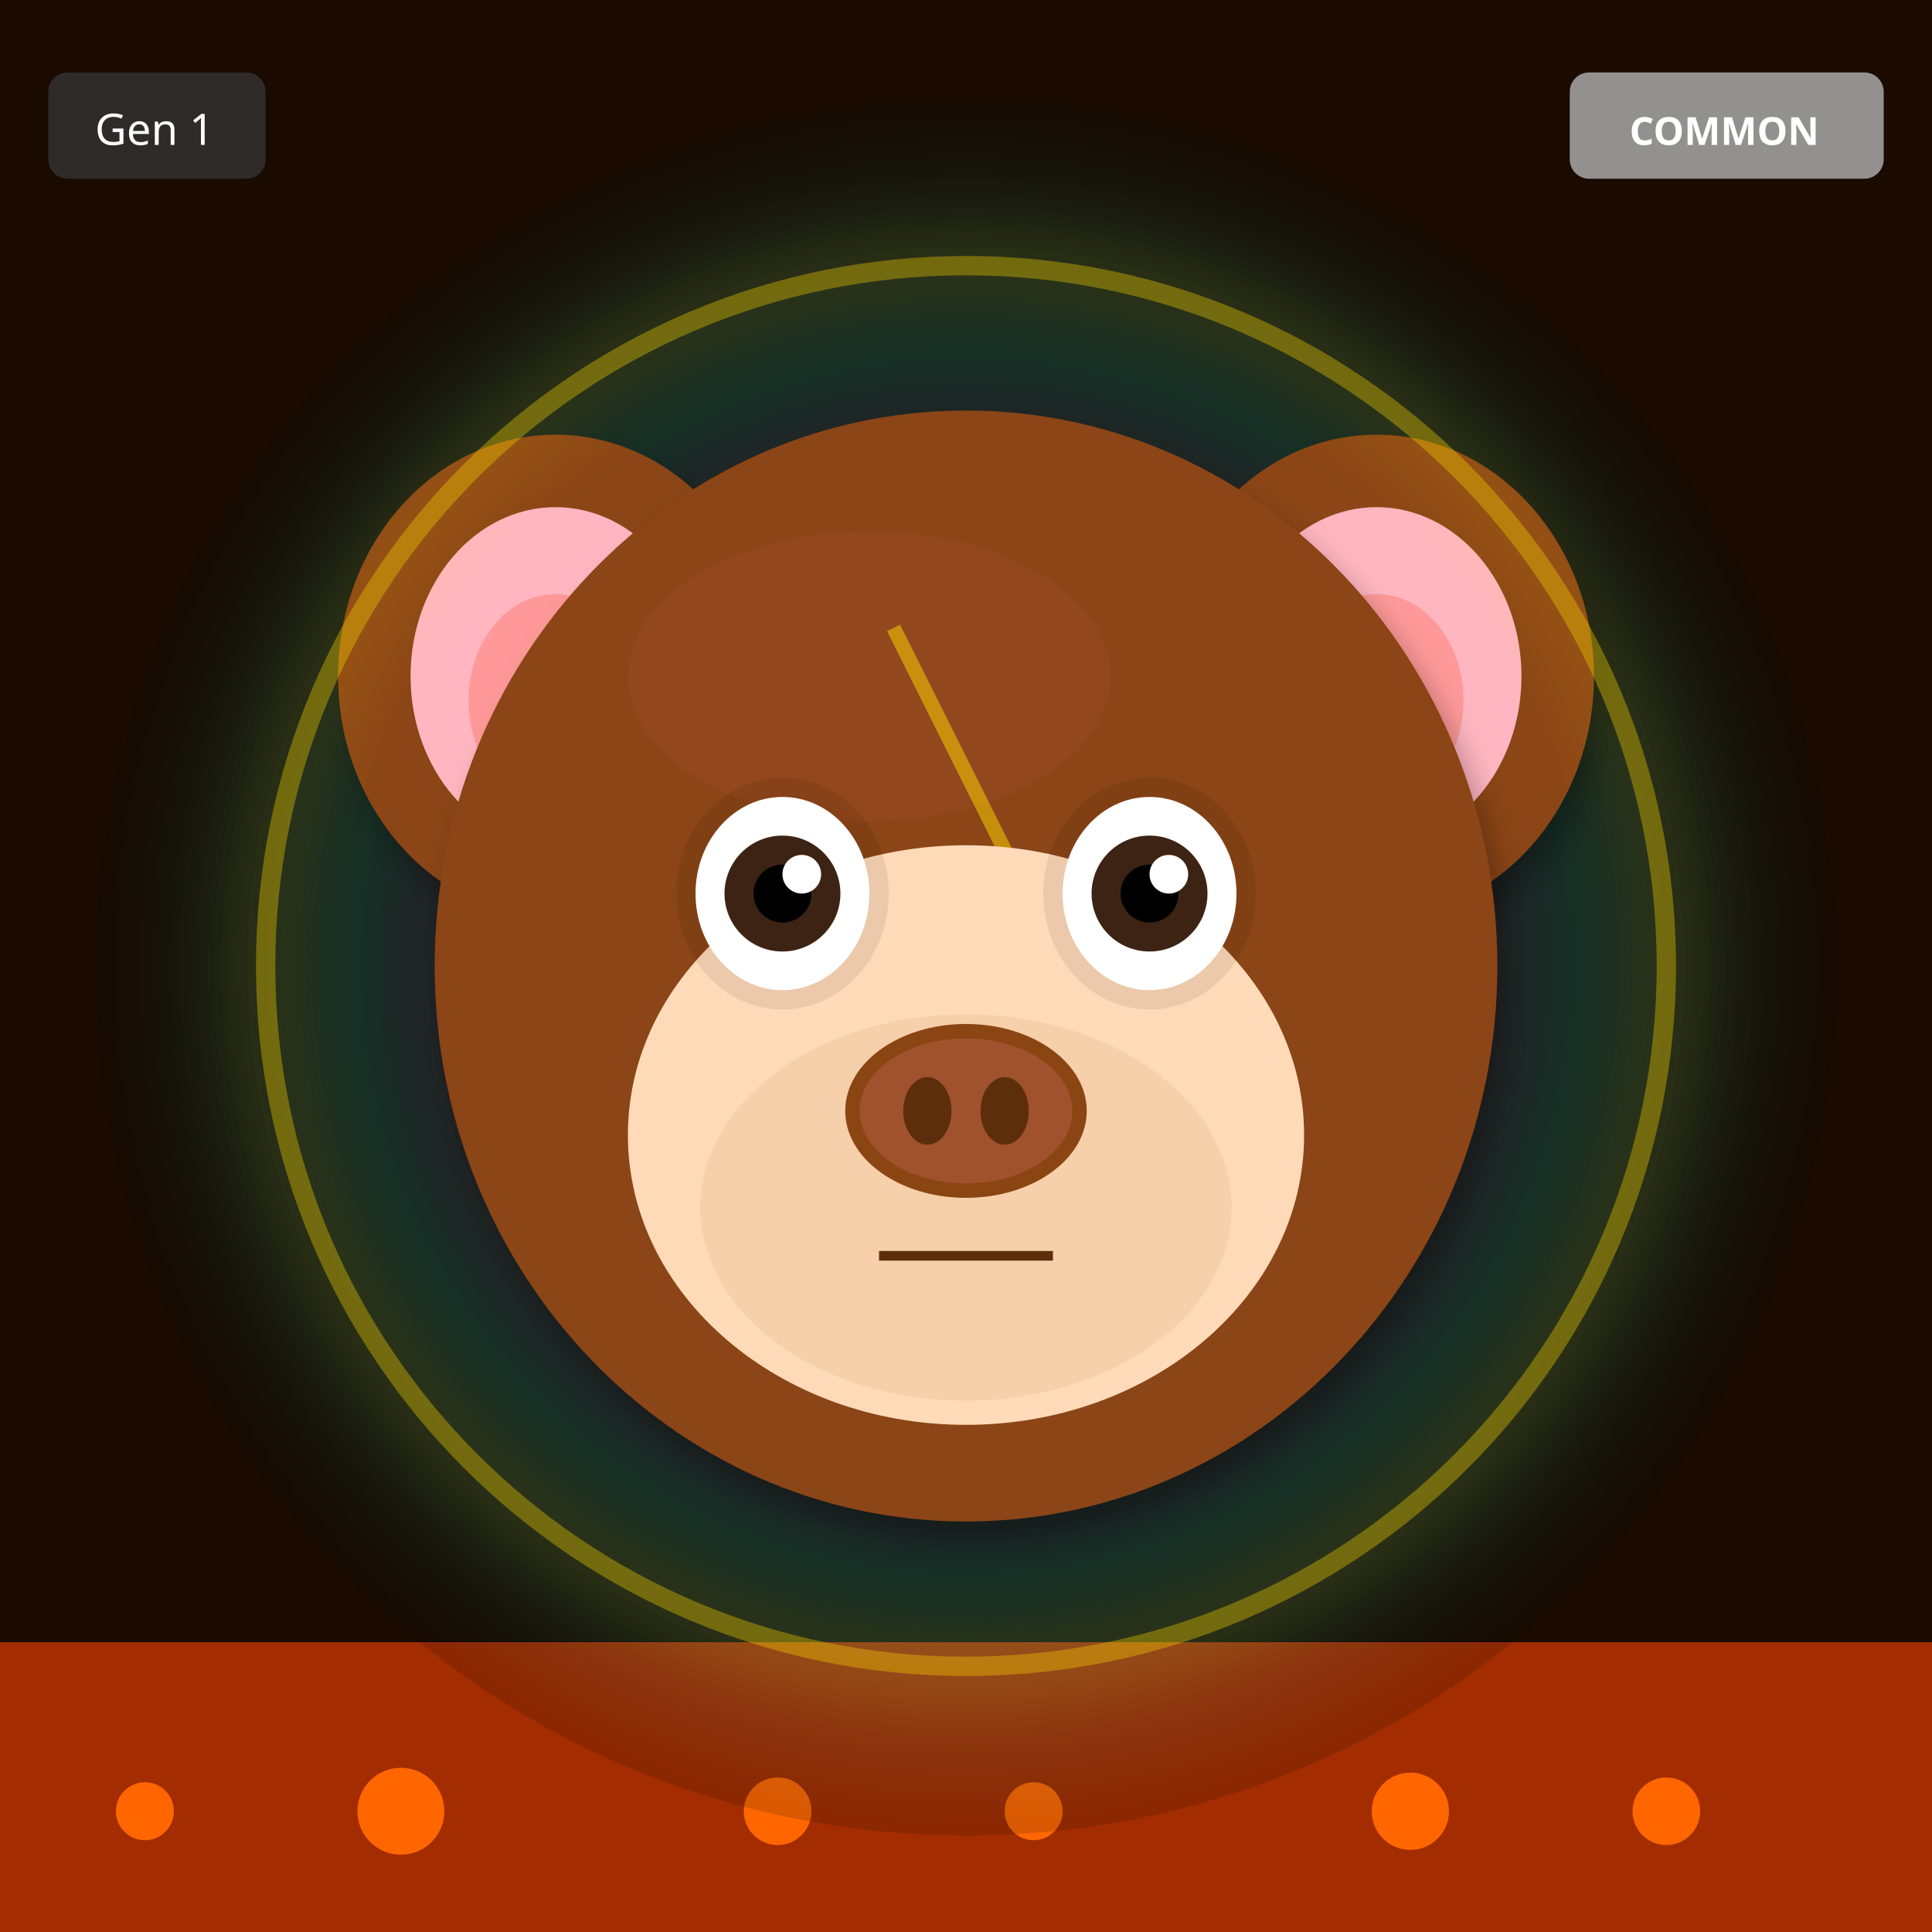
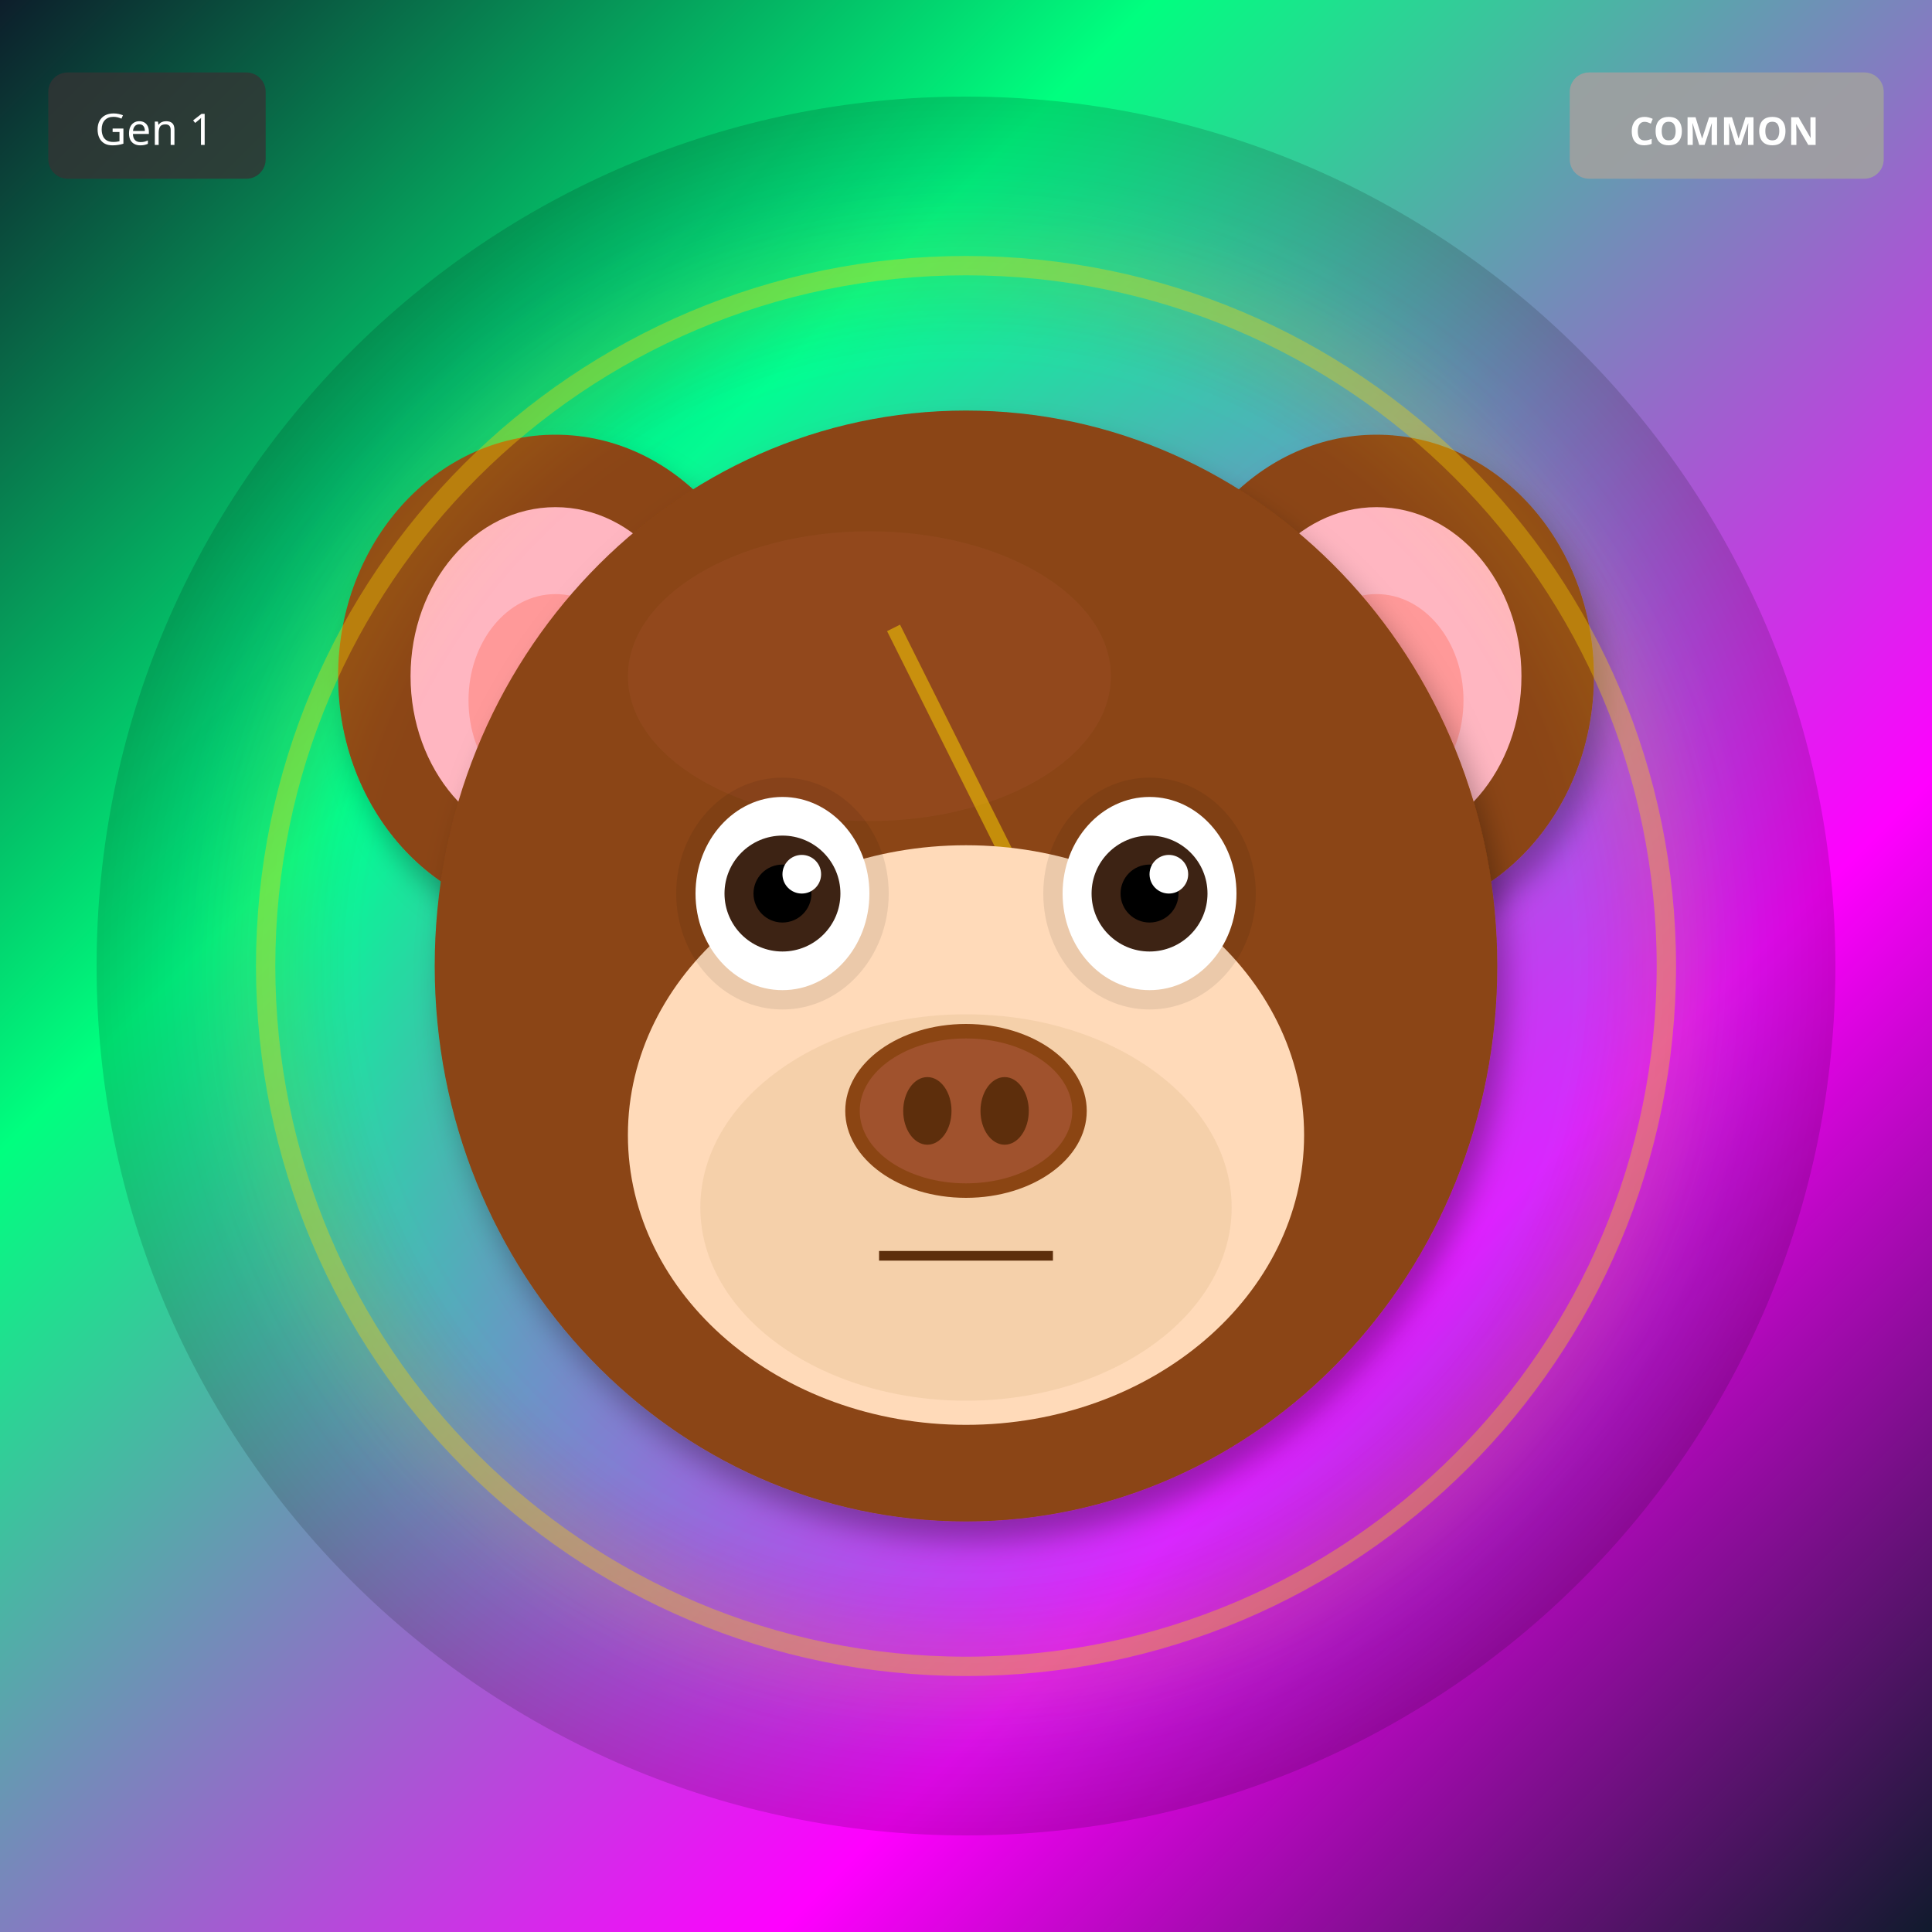
<svg xmlns="http://www.w3.org/2000/svg" width="400" height="400" viewBox="0 0 400 400">
  <defs>
    <filter id="shadow" x="-20%" y="-20%" width="140%" height="140%">
      <feDropShadow dx="2" dy="4" stdDeviation="3" flood-opacity="0.3" />
    </filter>
    <filter id="glow" x="-50%" y="-50%" width="200%" height="200%">
      <feGaussianBlur stdDeviation="8" result="blur" />
      <feMerge>
        <feMergeNode in="blur" />
        <feMergeNode in="SourceGraphic" />
      </feMerge>
    </filter>
    <linearGradient id="rainbow-body" x1="0%" y1="0%" x2="100%" y2="100%">
      <stop offset="0%" stop-color="#FF6B6B" />
      <stop offset="25%" stop-color="#FFE66D" />
      <stop offset="50%" stop-color="#4ECDC4" />
      <stop offset="75%" stop-color="#45B7D1" />
      <stop offset="100%" stop-color="#DDA0DD" />
    </linearGradient>
    <radialGradient id="galaxy-body" cx="30%" cy="30%">
      <stop offset="0%" stop-color="#E6E6FA" />
      <stop offset="50%" stop-color="#9370DB" />
      <stop offset="100%" stop-color="#1A0033" />
    </radialGradient>
    <linearGradient id="holo-body" x1="0%" y1="0%" x2="100%" y2="100%">
      <stop offset="0%" stop-color="#FF00FF" />
      <stop offset="50%" stop-color="#00FFFF" />
      <stop offset="100%" stop-color="#FFFF00" />
    </linearGradient>
    <linearGradient id="sky-gradient" x1="0%" y1="0%" x2="0%" y2="100%">
      <stop offset="0%" stop-color="#87CEEB" />
      <stop offset="100%" stop-color="#E0F4FF" />
    </linearGradient>
    <linearGradient id="grass-gradient" x1="0%" y1="0%" x2="0%" y2="100%">
      <stop offset="0%" stop-color="#90EE90" />
      <stop offset="100%" stop-color="#228B22" />
    </linearGradient>
    <linearGradient id="sunset-gradient" x1="0%" y1="0%" x2="0%" y2="100%">
      <stop offset="0%" stop-color="#FF6B6B" />
      <stop offset="50%" stop-color="#FFE66D" />
      <stop offset="100%" stop-color="#4ECDC4" />
    </linearGradient>
    <linearGradient id="aurora-gradient" x1="0%" y1="0%" x2="100%" y2="100%">
      <stop offset="0%" stop-color="#0D1B2A" />
      <stop offset="30%" stop-color="#00FF7F" />
      <stop offset="70%" stop-color="#FF00FF" />
      <stop offset="100%" stop-color="#0D1B2A" />
    </linearGradient>
    <radialGradient id="multiverse-gradient" cx="50%" cy="50%">
      <stop offset="0%" stop-color="#FFD700" />
      <stop offset="40%" stop-color="#FF00FF" />
      <stop offset="70%" stop-color="#00FFFF" />
      <stop offset="100%" stop-color="#000" />
    </radialGradient>
    <linearGradient id="rift-gradient" x1="0%" y1="0%" x2="100%" y2="100%">
      <stop offset="0%" stop-color="#000" />
      <stop offset="30%" stop-color="#9400D3" />
      <stop offset="50%" stop-color="#00FFFF" />
      <stop offset="70%" stop-color="#9400D3" />
      <stop offset="100%" stop-color="#000" />
    </linearGradient>
    <linearGradient id="heaven-gradient" x1="0%" y1="0%" x2="0%" y2="100%">
      <stop offset="0%" stop-color="#FFF" />
      <stop offset="50%" stop-color="#FFD700" stop-opacity="0.3" />
      <stop offset="100%" stop-color="#F0F8FF" />
    </linearGradient>
    <clipPath id="head-clip">
      <ellipse cx="200" cy="200" rx="110" ry="115" />
    </clipPath>
  </defs>
-   <rect width="400" height="400" fill="#1A0A00" />
-   <rect x="0" y="340" width="400" height="60" fill="#FF4500" opacity="0.6" />
-   <circle cx="30" cy="375" r="6" fill="#FF6600" />
-   <circle cx="161" cy="375" r="7" fill="#FF6600" />
-   <circle cx="292" cy="375" r="8" fill="#FF6600" />
-   <circle cx="83" cy="375" r="9" fill="#FF6600" />
-   <circle cx="214" cy="375" r="6" fill="#FF6600" />
-   <circle cx="345" cy="375" r="7" fill="#FF6600" />
+   <rect width="400" height="400" fill="url(#aurora-gradient)" />
  <circle cx="200" cy="200" r="180" fill="url(#multiverse-gradient)" opacity="0.15" />
  <ellipse cx="115" cy="140" rx="45" ry="50" fill="#8B4513" filter="url(#shadow)" />
  <ellipse cx="115" cy="140" rx="30" ry="35" fill="#FFB6C1" />
  <ellipse cx="115" cy="145" rx="18" ry="22" fill="#FF9999" />
  <ellipse cx="285" cy="140" rx="45" ry="50" fill="#8B4513" filter="url(#shadow)" />
  <ellipse cx="285" cy="140" rx="30" ry="35" fill="#FFB6C1" />
  <ellipse cx="285" cy="145" rx="18" ry="22" fill="#FF9999" />
  <ellipse cx="200" cy="200" rx="110" ry="115" fill="#8B4513" filter="url(#shadow)" />
  <ellipse cx="180" cy="140" rx="50" ry="30" fill="#A0522D" opacity="0.3" />
  <g clip-path="url(#head-clip)">
    <path d="M185 130 L215 190 L200 190 L230 250" stroke="#FFD700" stroke-width="3" fill="none" opacity="0.5" />
  </g>
  <ellipse cx="200" cy="235" rx="70" ry="60" fill="#FFDAB9" />
  <ellipse cx="200" cy="250" rx="55" ry="40" fill="#DEB887" opacity="0.3" />
  <ellipse cx="162" cy="185" rx="22" ry="24" fill="#000" opacity="0.08" />
  <ellipse cx="238" cy="185" rx="22" ry="24" fill="#000" opacity="0.08" />
  <ellipse cx="162" cy="185" rx="18" ry="20" fill="white" />
  <circle cx="162" cy="185" r="12" fill="#3D2314" />
  <circle cx="162" cy="185" r="6" fill="#000" />
  <circle cx="166" cy="181" r="4" fill="white" />
  <ellipse cx="238" cy="185" rx="18" ry="20" fill="white" />
  <circle cx="238" cy="185" r="12" fill="#3D2314" />
  <circle cx="238" cy="185" r="6" fill="#000" />
  <circle cx="242" cy="181" r="4" fill="white" />
  <g>
    <ellipse cx="200" cy="230" rx="25" ry="18" fill="#8B4513" />
    <ellipse cx="200" cy="230" rx="22" ry="15" fill="#A0522D" />
    <ellipse cx="192" cy="230" rx="5" ry="7" fill="#5D2E0C" />
    <ellipse cx="208" cy="230" rx="5" ry="7" fill="#5D2E0C" />
  </g>
  <line x1="182" y1="260" x2="218" y2="260" stroke="#5D2E0C" stroke-width="2" />
  <circle cx="200" cy="200" r="145" fill="none" stroke="#FFD700" stroke-width="4" opacity="0.4" filter="url(#glow)" />
  <g transform="translate(325, 15)">
    <rect width="65" height="22" rx="4" fill="#A0A0A0" opacity="0.9" />
    <text x="32" y="15" font-size="8" fill="#FFF" text-anchor="middle" font-family="sans-serif" font-weight="bold">COMMON</text>
  </g>
  <g transform="translate(10, 15)">
    <rect width="45" height="22" rx="4" fill="#333" opacity="0.8" />
    <text x="22" y="15" font-size="9" fill="#FFF" text-anchor="middle" font-family="sans-serif">Gen 1</text>
  </g>
</svg>
